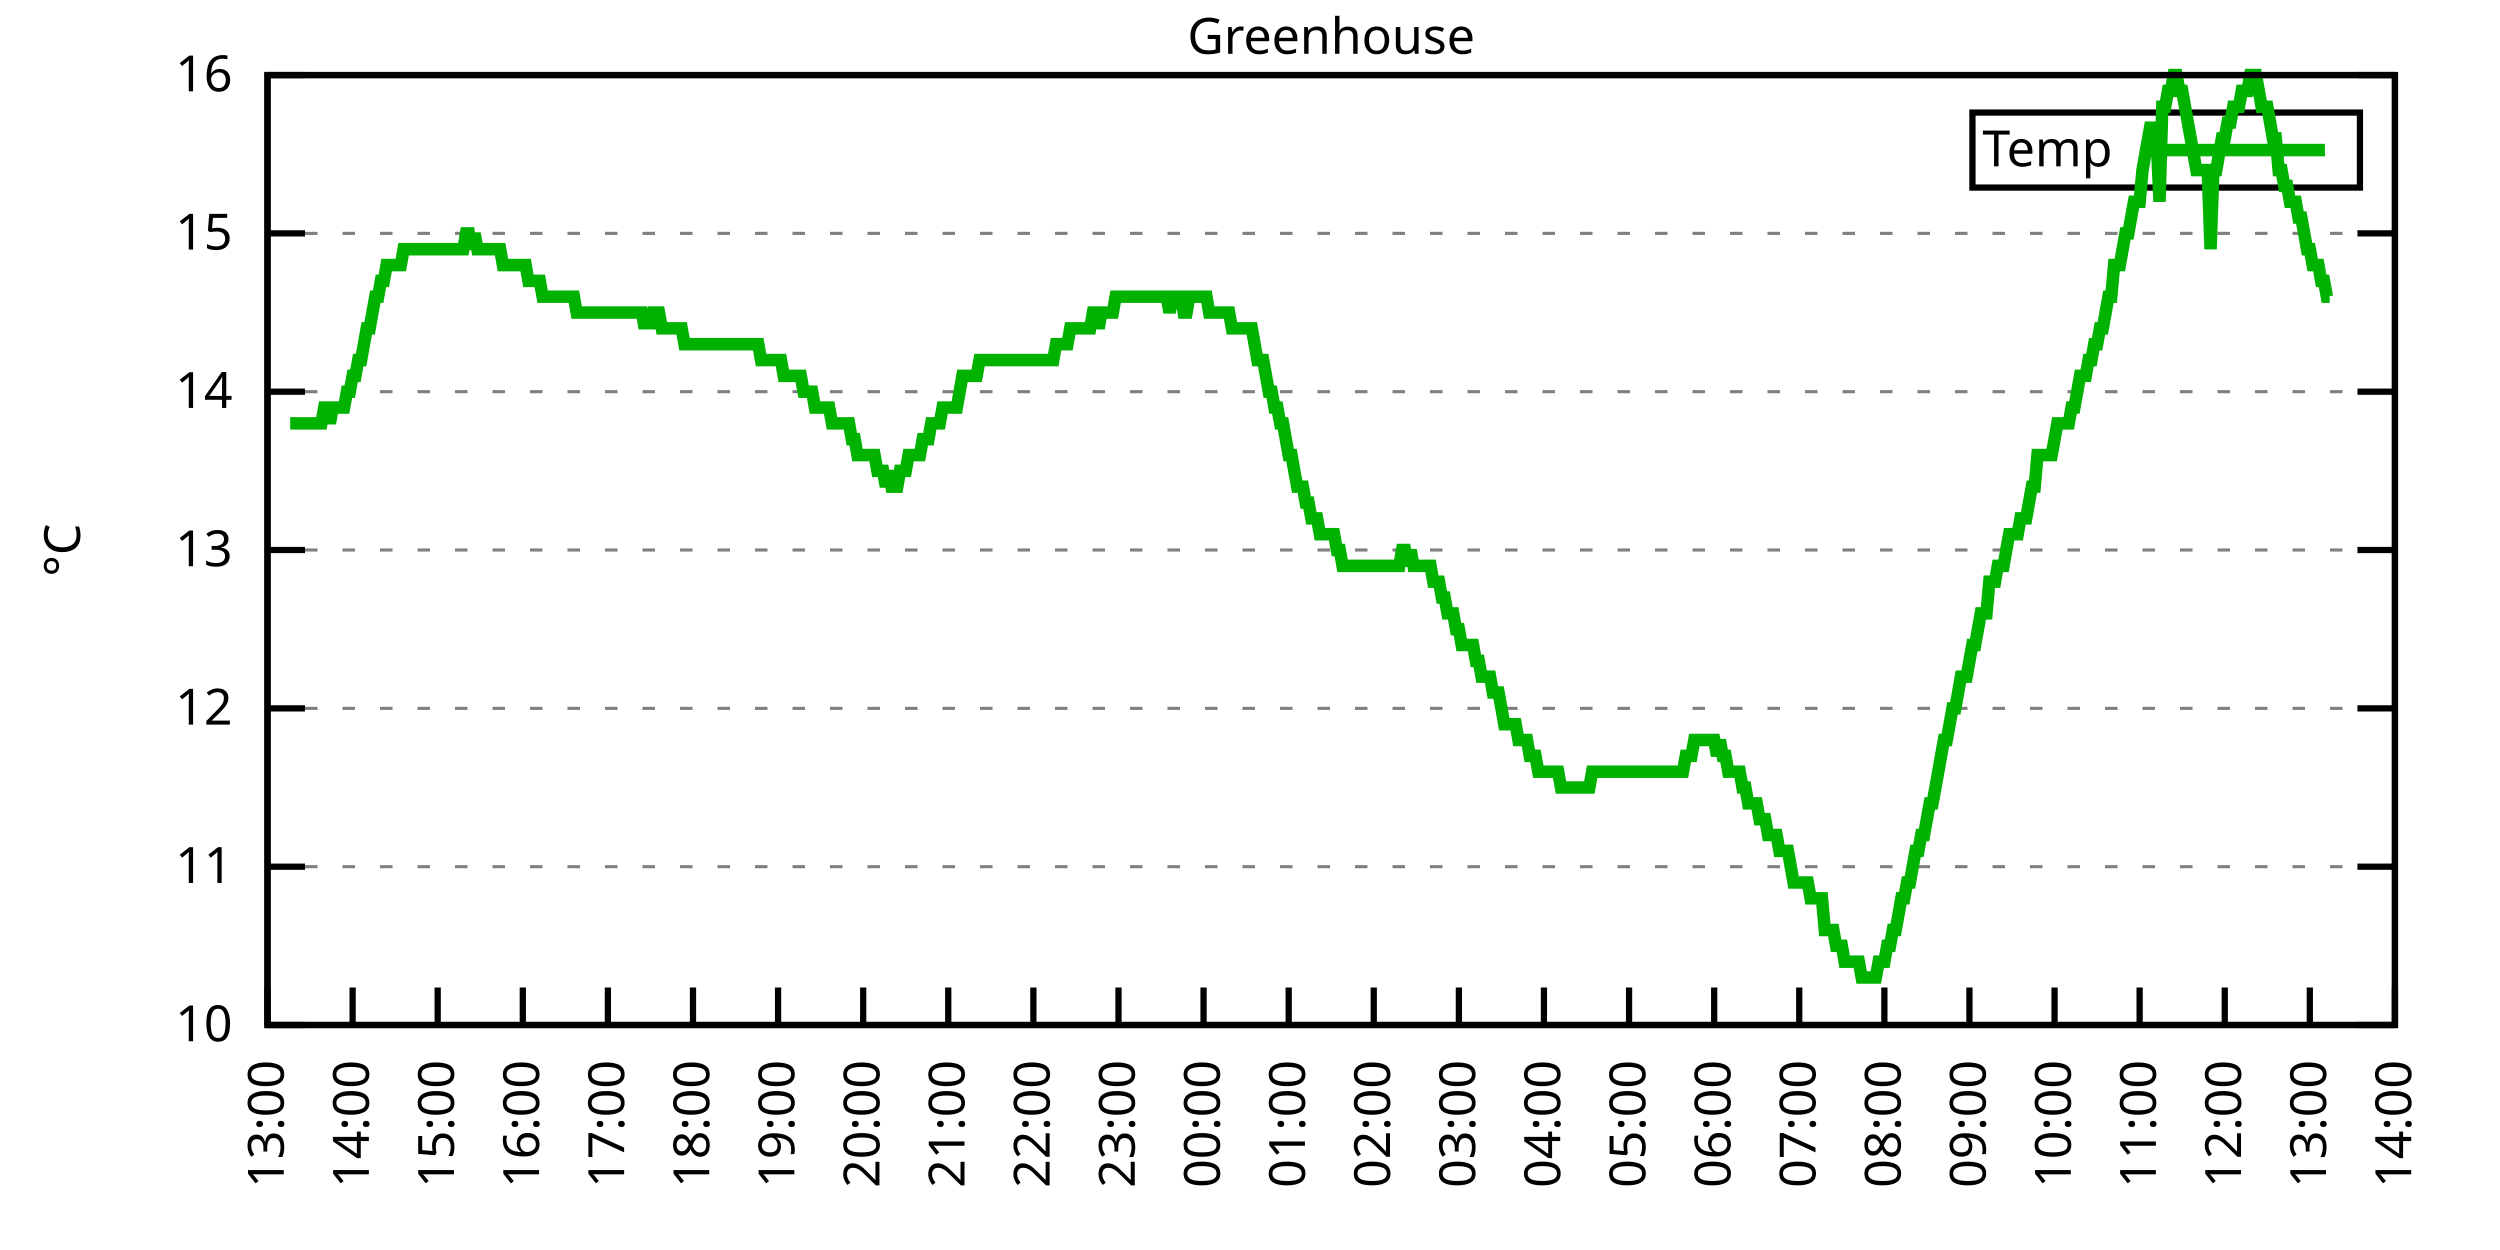
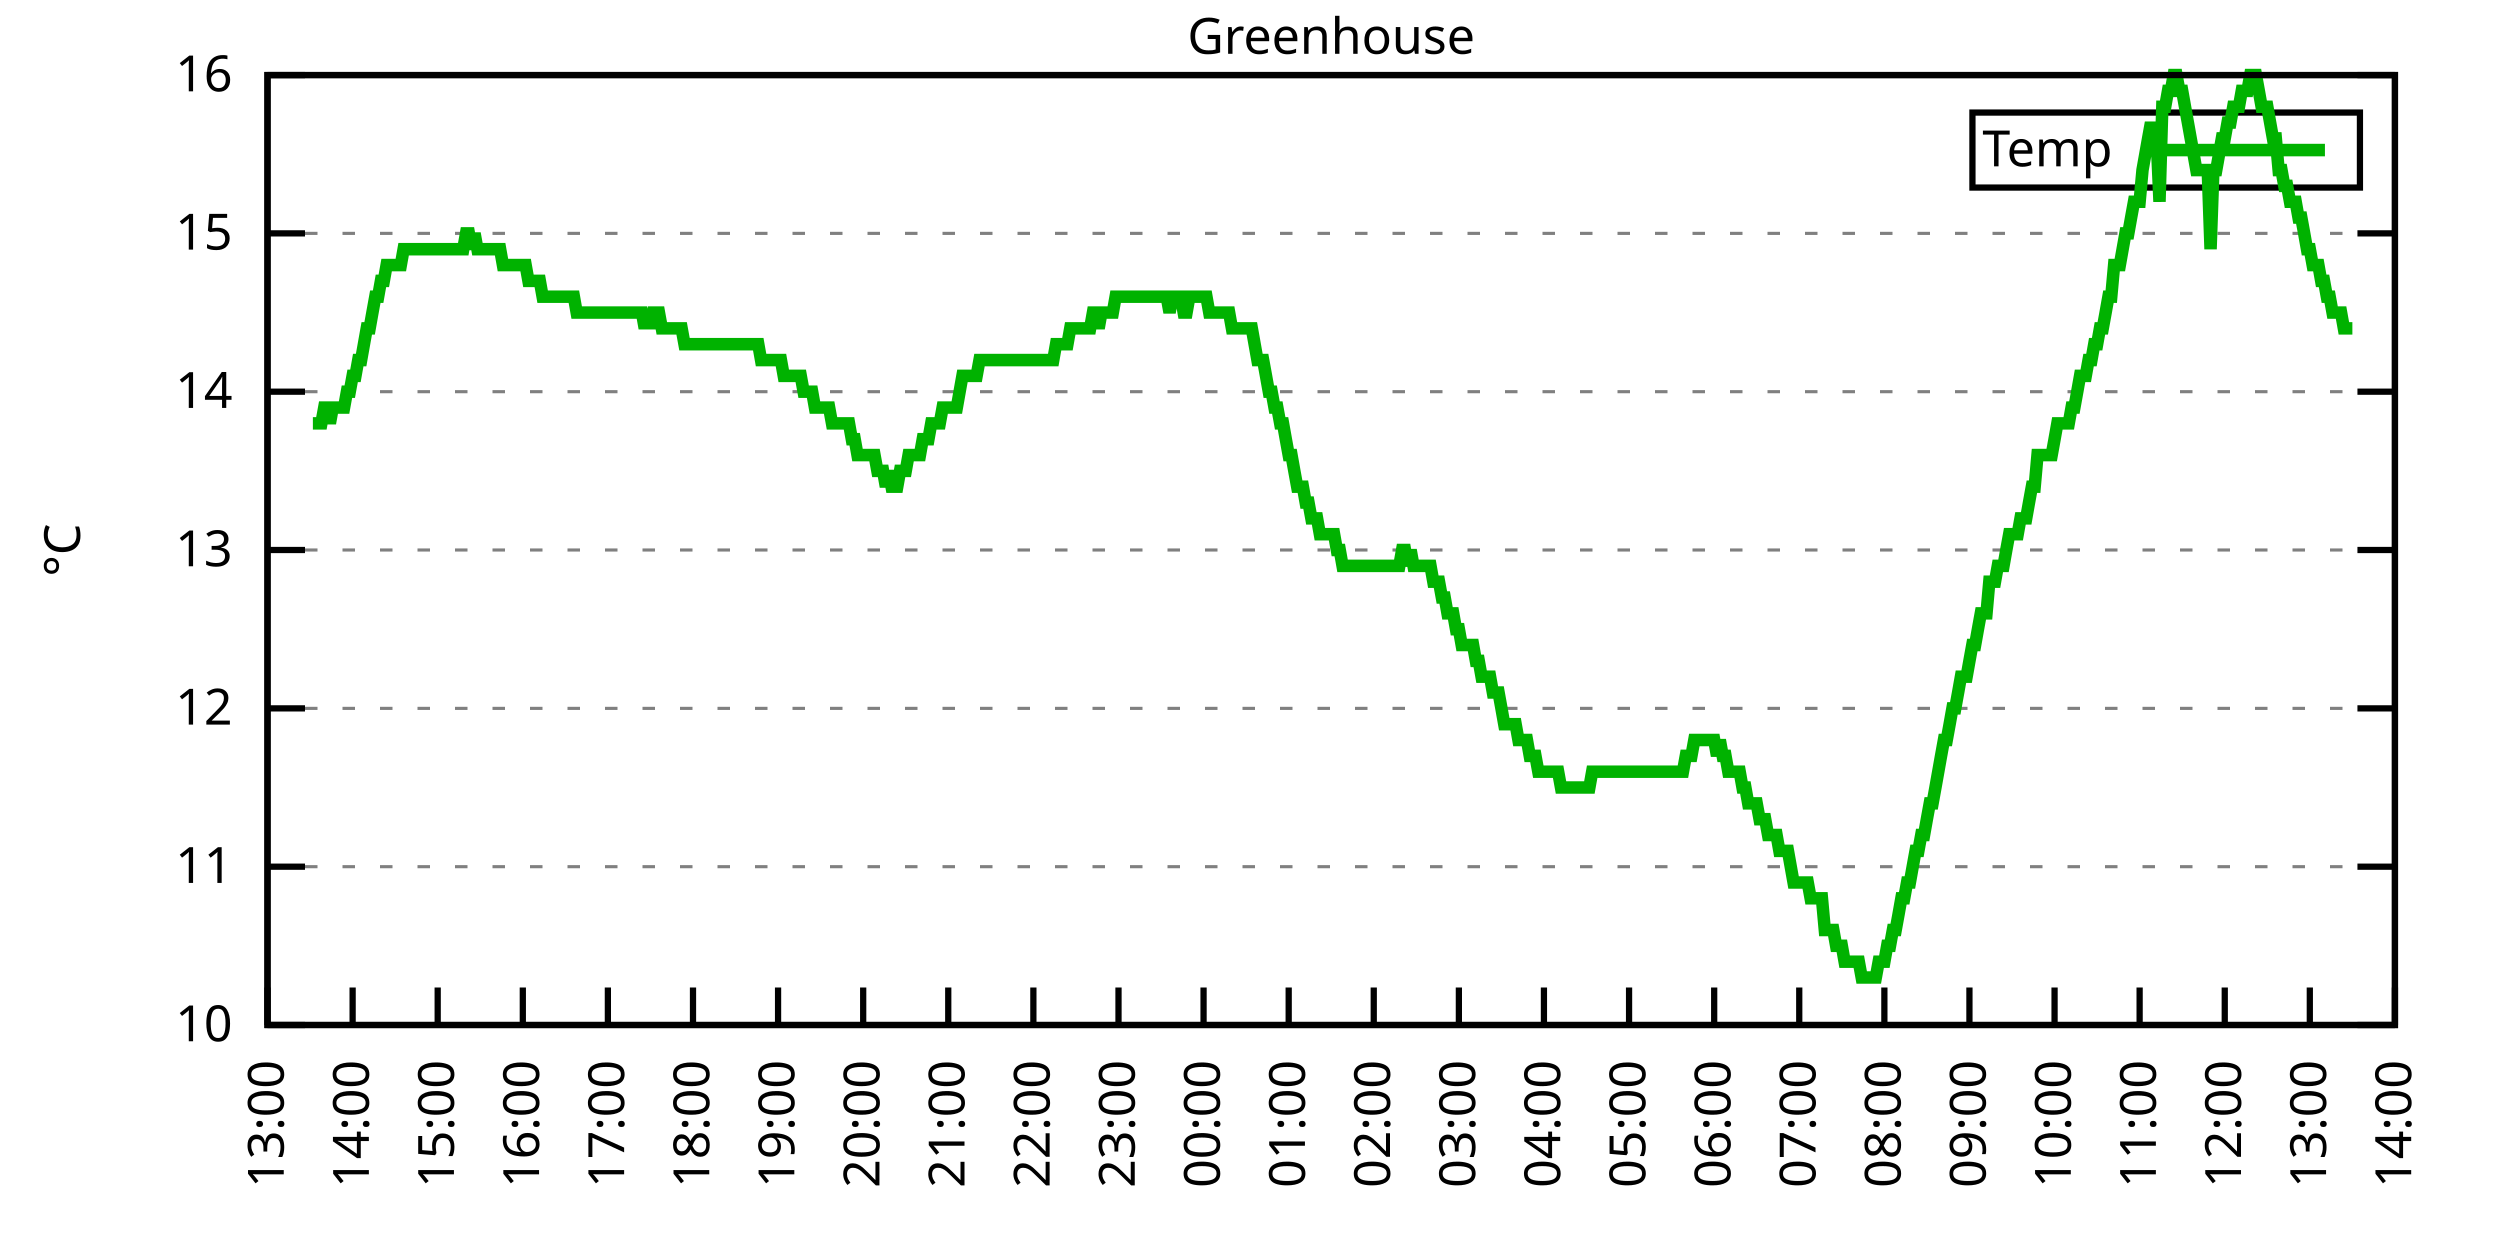
<svg xmlns="http://www.w3.org/2000/svg" xmlns:xlink="http://www.w3.org/1999/xlink" width="400" height="200" viewBox="0 0 400 200">
  <g id="gnuplot_canvas">
    <rect x="0" y="0" width="400" height="200" fill="none" />
    <defs>
      <circle id="gpDot" r="0.5" stroke-width="0.5" stroke="currentColor" />
      <path id="gpPt0" stroke-width="0.333" stroke="currentColor" d="M-1,0 h2 M0,-1 v2" />
      <path id="gpPt1" stroke-width="0.333" stroke="currentColor" d="M-1,-1 L1,1 M1,-1 L-1,1" />
      <path id="gpPt2" stroke-width="0.333" stroke="currentColor" d="M-1,0 L1,0 M0,-1 L0,1 M-1,-1 L1,1 M-1,1 L1,-1" />
      <rect id="gpPt3" stroke-width="0.333" stroke="currentColor" x="-1" y="-1" width="2" height="2" />
      <rect id="gpPt4" stroke-width="0.333" stroke="currentColor" fill="currentColor" x="-1" y="-1" width="2" height="2" />
      <circle id="gpPt5" stroke-width="0.333" stroke="currentColor" cx="0" cy="0" r="1" />
      <use xlink:href="#gpPt5" id="gpPt6" fill="currentColor" stroke="none" />
      <path id="gpPt7" stroke-width="0.333" stroke="currentColor" d="M0,-1.33 L-1.33,0.67 L1.33,0.67 z" />
      <use xlink:href="#gpPt7" id="gpPt8" fill="currentColor" stroke="none" />
      <use xlink:href="#gpPt7" id="gpPt9" stroke="currentColor" transform="rotate(180)" />
      <use xlink:href="#gpPt9" id="gpPt10" fill="currentColor" stroke="none" />
      <use xlink:href="#gpPt3" id="gpPt11" stroke="currentColor" transform="rotate(45)" />
      <use xlink:href="#gpPt11" id="gpPt12" fill="currentColor" stroke="none" />
      <path id="gpPt13" stroke-width="0.333" stroke="currentColor" d="M0,1.330 L1.265,0.411 L0.782,-1.067 L-0.782,-1.076 L-1.265,0.411 z" />
      <use xlink:href="#gpPt13" id="gpPt14" fill="currentColor" stroke="none" />
      <filter id="textbox" filterUnits="objectBoundingBox" x="0" y="0" height="1" width="1">
        <feFlood flood-color="white" flood-opacity="1" result="bgnd" />
        <feComposite in="SourceGraphic" in2="bgnd" operator="atop" />
      </filter>
      <filter id="greybox" filterUnits="objectBoundingBox" x="0" y="0" height="1" width="1">
        <feFlood flood-color="lightgrey" flood-opacity="1" result="grey" />
        <feComposite in="SourceGraphic" in2="grey" operator="atop" />
      </filter>
    </defs>
    <g fill="none" color="white" stroke="currentColor" stroke-width="1.00" stroke-linecap="butt" stroke-linejoin="miter">
</g>
    <g fill="none" color="black" stroke="currentColor" stroke-width="1.00" stroke-linecap="butt" stroke-linejoin="miter">
      <g stroke="none" shape-rendering="crispEdges">
        <polygon fill="rgb(255, 255, 255)" points="42.80,164.00 383.18,164.00 383.18,12.02 42.80,12.02 " />
      </g>
    </g>
    <g fill="none" color="black" stroke="currentColor" stroke-width="1.00" stroke-linecap="butt" stroke-linejoin="miter">
</g>
    <g fill="none" color="black" stroke="black" stroke-width="0.50" stroke-linecap="butt" stroke-linejoin="miter">
</g>
    <g fill="none" color="gray" stroke="currentColor" stroke-width="0.50" stroke-linecap="butt" stroke-linejoin="miter">
      <path stroke="gray" stroke-dasharray="2,4" class="gridline" d="M42.80,164.00 L383.19,164.00  " />
    </g>
    <g fill="none" color="gray" stroke="gray" stroke-width="1.00" stroke-linecap="butt" stroke-linejoin="miter">
</g>
    <g fill="none" color="black" stroke="currentColor" stroke-width="1.00" stroke-linecap="butt" stroke-linejoin="miter">
      <path stroke="black" d="M42.80,164.00 L48.80,164.00 M383.19,164.00 L377.19,164.00  " />
      <g transform="translate(37.20,166.60)" stroke="none" fill="black" font-family="Sans" font-size="8.00" text-anchor="end">
        <text>
          <tspan font-family="Sans"> 10</tspan>
        </text>
      </g>
    </g>
    <g fill="none" color="black" stroke="currentColor" stroke-width="1.00" stroke-linecap="butt" stroke-linejoin="miter">
</g>
    <g fill="none" color="black" stroke="black" stroke-width="0.50" stroke-linecap="butt" stroke-linejoin="miter">
</g>
    <g fill="none" color="gray" stroke="currentColor" stroke-width="0.50" stroke-linecap="butt" stroke-linejoin="miter">
      <path stroke="gray" stroke-dasharray="2,4" class="gridline" d="M42.80,138.67 L383.19,138.67  " />
    </g>
    <g fill="none" color="gray" stroke="gray" stroke-width="1.00" stroke-linecap="butt" stroke-linejoin="miter">
</g>
    <g fill="none" color="black" stroke="currentColor" stroke-width="1.00" stroke-linecap="butt" stroke-linejoin="miter">
      <path stroke="black" d="M42.80,138.67 L48.80,138.67 M383.19,138.67 L377.19,138.67  " />
      <g transform="translate(37.20,141.27)" stroke="none" fill="black" font-family="Sans" font-size="8.00" text-anchor="end">
        <text>
          <tspan font-family="Sans"> 11</tspan>
        </text>
      </g>
    </g>
    <g fill="none" color="black" stroke="currentColor" stroke-width="1.00" stroke-linecap="butt" stroke-linejoin="miter">
</g>
    <g fill="none" color="black" stroke="black" stroke-width="0.50" stroke-linecap="butt" stroke-linejoin="miter">
</g>
    <g fill="none" color="gray" stroke="currentColor" stroke-width="0.50" stroke-linecap="butt" stroke-linejoin="miter">
      <path stroke="gray" stroke-dasharray="2,4" class="gridline" d="M42.80,113.34 L383.19,113.34  " />
    </g>
    <g fill="none" color="gray" stroke="gray" stroke-width="1.00" stroke-linecap="butt" stroke-linejoin="miter">
</g>
    <g fill="none" color="black" stroke="currentColor" stroke-width="1.00" stroke-linecap="butt" stroke-linejoin="miter">
      <path stroke="black" d="M42.80,113.34 L48.80,113.34 M383.19,113.34 L377.19,113.34  " />
      <g transform="translate(37.20,115.94)" stroke="none" fill="black" font-family="Sans" font-size="8.00" text-anchor="end">
        <text>
          <tspan font-family="Sans"> 12</tspan>
        </text>
      </g>
    </g>
    <g fill="none" color="black" stroke="currentColor" stroke-width="1.00" stroke-linecap="butt" stroke-linejoin="miter">
</g>
    <g fill="none" color="black" stroke="black" stroke-width="0.50" stroke-linecap="butt" stroke-linejoin="miter">
</g>
    <g fill="none" color="gray" stroke="currentColor" stroke-width="0.50" stroke-linecap="butt" stroke-linejoin="miter">
      <path stroke="gray" stroke-dasharray="2,4" class="gridline" d="M42.80,88.00 L383.19,88.00  " />
    </g>
    <g fill="none" color="gray" stroke="gray" stroke-width="1.00" stroke-linecap="butt" stroke-linejoin="miter">
</g>
    <g fill="none" color="black" stroke="currentColor" stroke-width="1.00" stroke-linecap="butt" stroke-linejoin="miter">
      <path stroke="black" d="M42.80,88.00 L48.80,88.00 M383.19,88.00 L377.19,88.00  " />
      <g transform="translate(37.20,90.60)" stroke="none" fill="black" font-family="Sans" font-size="8.00" text-anchor="end">
        <text>
          <tspan font-family="Sans"> 13</tspan>
        </text>
      </g>
    </g>
    <g fill="none" color="black" stroke="currentColor" stroke-width="1.00" stroke-linecap="butt" stroke-linejoin="miter">
</g>
    <g fill="none" color="black" stroke="black" stroke-width="0.50" stroke-linecap="butt" stroke-linejoin="miter">
</g>
    <g fill="none" color="gray" stroke="currentColor" stroke-width="0.50" stroke-linecap="butt" stroke-linejoin="miter">
      <path stroke="gray" stroke-dasharray="2,4" class="gridline" d="M42.80,62.67 L383.19,62.67  " />
    </g>
    <g fill="none" color="gray" stroke="gray" stroke-width="1.00" stroke-linecap="butt" stroke-linejoin="miter">
</g>
    <g fill="none" color="black" stroke="currentColor" stroke-width="1.00" stroke-linecap="butt" stroke-linejoin="miter">
      <path stroke="black" d="M42.80,62.67 L48.80,62.67 M383.19,62.67 L377.19,62.67  " />
      <g transform="translate(37.20,65.27)" stroke="none" fill="black" font-family="Sans" font-size="8.00" text-anchor="end">
        <text>
          <tspan font-family="Sans"> 14</tspan>
        </text>
      </g>
    </g>
    <g fill="none" color="black" stroke="currentColor" stroke-width="1.00" stroke-linecap="butt" stroke-linejoin="miter">
</g>
    <g fill="none" color="black" stroke="black" stroke-width="0.50" stroke-linecap="butt" stroke-linejoin="miter">
</g>
    <g fill="none" color="gray" stroke="currentColor" stroke-width="0.50" stroke-linecap="butt" stroke-linejoin="miter">
      <path stroke="gray" stroke-dasharray="2,4" class="gridline" d="M42.80,37.34 L383.19,37.34  " />
    </g>
    <g fill="none" color="gray" stroke="gray" stroke-width="1.00" stroke-linecap="butt" stroke-linejoin="miter">
</g>
    <g fill="none" color="black" stroke="currentColor" stroke-width="1.00" stroke-linecap="butt" stroke-linejoin="miter">
      <path stroke="black" d="M42.80,37.34 L48.80,37.34 M383.19,37.34 L377.19,37.34  " />
      <g transform="translate(37.20,39.94)" stroke="none" fill="black" font-family="Sans" font-size="8.00" text-anchor="end">
        <text>
          <tspan font-family="Sans"> 15</tspan>
        </text>
      </g>
    </g>
    <g fill="none" color="black" stroke="currentColor" stroke-width="1.00" stroke-linecap="butt" stroke-linejoin="miter">
</g>
    <g fill="none" color="black" stroke="black" stroke-width="0.50" stroke-linecap="butt" stroke-linejoin="miter">
</g>
    <g fill="none" color="gray" stroke="currentColor" stroke-width="0.50" stroke-linecap="butt" stroke-linejoin="miter">
      <path stroke="gray" stroke-dasharray="2,4" class="gridline" d="M42.80,12.01 L383.19,12.01  " />
    </g>
    <g fill="none" color="gray" stroke="gray" stroke-width="1.00" stroke-linecap="butt" stroke-linejoin="miter">
</g>
    <g fill="none" color="black" stroke="currentColor" stroke-width="1.00" stroke-linecap="butt" stroke-linejoin="miter">
      <path stroke="black" d="M42.80,12.01 L48.80,12.01 M383.19,12.01 L377.19,12.01  " />
      <g transform="translate(37.20,14.61)" stroke="none" fill="black" font-family="Sans" font-size="8.00" text-anchor="end">
        <text>
          <tspan font-family="Sans"> 16</tspan>
        </text>
      </g>
    </g>
    <g fill="none" color="black" stroke="currentColor" stroke-width="1.00" stroke-linecap="butt" stroke-linejoin="miter">
      <path stroke="black" d="M42.80,164.00 L42.80,158.00  " />
      <g transform="translate(45.40,169.60) rotate(270.00)" stroke="none" fill="black" font-family="Sans" font-size="8.00" text-anchor="end">
        <text>
          <tspan font-family="Sans">13:00</tspan>
        </text>
      </g>
    </g>
    <g fill="none" color="black" stroke="currentColor" stroke-width="1.00" stroke-linecap="butt" stroke-linejoin="miter">
      <path stroke="black" d="M56.42,164.00 L56.42,158.00  " />
      <g transform="translate(59.02,169.60) rotate(270.00)" stroke="none" fill="black" font-family="Sans" font-size="8.00" text-anchor="end">
        <text>
          <tspan font-family="Sans">14:00</tspan>
        </text>
      </g>
    </g>
    <g fill="none" color="black" stroke="currentColor" stroke-width="1.00" stroke-linecap="butt" stroke-linejoin="miter">
      <path stroke="black" d="M70.03,164.00 L70.03,158.00  " />
      <g transform="translate(72.63,169.60) rotate(270.00)" stroke="none" fill="black" font-family="Sans" font-size="8.00" text-anchor="end">
        <text>
          <tspan font-family="Sans">15:00</tspan>
        </text>
      </g>
    </g>
    <g fill="none" color="black" stroke="currentColor" stroke-width="1.00" stroke-linecap="butt" stroke-linejoin="miter">
      <path stroke="black" d="M83.65,164.00 L83.65,158.00  " />
      <g transform="translate(86.25,169.60) rotate(270.00)" stroke="none" fill="black" font-family="Sans" font-size="8.00" text-anchor="end">
        <text>
          <tspan font-family="Sans">16:00</tspan>
        </text>
      </g>
    </g>
    <g fill="none" color="black" stroke="currentColor" stroke-width="1.00" stroke-linecap="butt" stroke-linejoin="miter">
      <path stroke="black" d="M97.26,164.00 L97.26,158.00  " />
      <g transform="translate(99.86,169.60) rotate(270.00)" stroke="none" fill="black" font-family="Sans" font-size="8.00" text-anchor="end">
        <text>
          <tspan font-family="Sans">17:00</tspan>
        </text>
      </g>
    </g>
    <g fill="none" color="black" stroke="currentColor" stroke-width="1.00" stroke-linecap="butt" stroke-linejoin="miter">
      <path stroke="black" d="M110.88,164.00 L110.88,158.00  " />
      <g transform="translate(113.48,169.60) rotate(270.00)" stroke="none" fill="black" font-family="Sans" font-size="8.00" text-anchor="end">
        <text>
          <tspan font-family="Sans">18:00</tspan>
        </text>
      </g>
    </g>
    <g fill="none" color="black" stroke="currentColor" stroke-width="1.00" stroke-linecap="butt" stroke-linejoin="miter">
      <path stroke="black" d="M124.49,164.00 L124.49,158.00  " />
      <g transform="translate(127.09,169.60) rotate(270.00)" stroke="none" fill="black" font-family="Sans" font-size="8.00" text-anchor="end">
        <text>
          <tspan font-family="Sans">19:00</tspan>
        </text>
      </g>
    </g>
    <g fill="none" color="black" stroke="currentColor" stroke-width="1.00" stroke-linecap="butt" stroke-linejoin="miter">
      <path stroke="black" d="M138.11,164.00 L138.11,158.00  " />
      <g transform="translate(140.71,169.60) rotate(270.00)" stroke="none" fill="black" font-family="Sans" font-size="8.00" text-anchor="end">
        <text>
          <tspan font-family="Sans">20:00</tspan>
        </text>
      </g>
    </g>
    <g fill="none" color="black" stroke="currentColor" stroke-width="1.00" stroke-linecap="butt" stroke-linejoin="miter">
      <path stroke="black" d="M151.72,164.00 L151.72,158.00  " />
      <g transform="translate(154.32,169.60) rotate(270.00)" stroke="none" fill="black" font-family="Sans" font-size="8.00" text-anchor="end">
        <text>
          <tspan font-family="Sans">21:00</tspan>
        </text>
      </g>
    </g>
    <g fill="none" color="black" stroke="currentColor" stroke-width="1.00" stroke-linecap="butt" stroke-linejoin="miter">
      <path stroke="black" d="M165.34,164.00 L165.34,158.00  " />
      <g transform="translate(167.94,169.60) rotate(270.00)" stroke="none" fill="black" font-family="Sans" font-size="8.00" text-anchor="end">
        <text>
          <tspan font-family="Sans">22:00</tspan>
        </text>
      </g>
    </g>
    <g fill="none" color="black" stroke="currentColor" stroke-width="1.00" stroke-linecap="butt" stroke-linejoin="miter">
      <path stroke="black" d="M178.96,164.00 L178.96,158.00  " />
      <g transform="translate(181.56,169.60) rotate(270.00)" stroke="none" fill="black" font-family="Sans" font-size="8.00" text-anchor="end">
        <text>
          <tspan font-family="Sans">23:00</tspan>
        </text>
      </g>
    </g>
    <g fill="none" color="black" stroke="currentColor" stroke-width="1.00" stroke-linecap="butt" stroke-linejoin="miter">
      <path stroke="black" d="M192.57,164.00 L192.57,158.00  " />
      <g transform="translate(195.17,169.60) rotate(270.00)" stroke="none" fill="black" font-family="Sans" font-size="8.00" text-anchor="end">
        <text>
          <tspan font-family="Sans">00:00</tspan>
        </text>
      </g>
    </g>
    <g fill="none" color="black" stroke="currentColor" stroke-width="1.00" stroke-linecap="butt" stroke-linejoin="miter">
      <path stroke="black" d="M206.19,164.00 L206.19,158.00  " />
      <g transform="translate(208.79,169.60) rotate(270.00)" stroke="none" fill="black" font-family="Sans" font-size="8.00" text-anchor="end">
        <text>
          <tspan font-family="Sans">01:00</tspan>
        </text>
      </g>
    </g>
    <g fill="none" color="black" stroke="currentColor" stroke-width="1.00" stroke-linecap="butt" stroke-linejoin="miter">
      <path stroke="black" d="M219.80,164.00 L219.80,158.00  " />
      <g transform="translate(222.40,169.60) rotate(270.00)" stroke="none" fill="black" font-family="Sans" font-size="8.00" text-anchor="end">
        <text>
          <tspan font-family="Sans">02:00</tspan>
        </text>
      </g>
    </g>
    <g fill="none" color="black" stroke="currentColor" stroke-width="1.00" stroke-linecap="butt" stroke-linejoin="miter">
      <path stroke="black" d="M233.42,164.00 L233.42,158.00  " />
      <g transform="translate(236.02,169.60) rotate(270.00)" stroke="none" fill="black" font-family="Sans" font-size="8.00" text-anchor="end">
        <text>
          <tspan font-family="Sans">03:00</tspan>
        </text>
      </g>
    </g>
    <g fill="none" color="black" stroke="currentColor" stroke-width="1.00" stroke-linecap="butt" stroke-linejoin="miter">
      <path stroke="black" d="M247.03,164.00 L247.03,158.00  " />
      <g transform="translate(249.63,169.60) rotate(270.00)" stroke="none" fill="black" font-family="Sans" font-size="8.00" text-anchor="end">
        <text>
          <tspan font-family="Sans">04:00</tspan>
        </text>
      </g>
    </g>
    <g fill="none" color="black" stroke="currentColor" stroke-width="1.00" stroke-linecap="butt" stroke-linejoin="miter">
      <path stroke="black" d="M260.65,164.00 L260.65,158.00  " />
      <g transform="translate(263.25,169.60) rotate(270.00)" stroke="none" fill="black" font-family="Sans" font-size="8.00" text-anchor="end">
        <text>
          <tspan font-family="Sans">05:00</tspan>
        </text>
      </g>
    </g>
    <g fill="none" color="black" stroke="currentColor" stroke-width="1.00" stroke-linecap="butt" stroke-linejoin="miter">
      <path stroke="black" d="M274.27,164.00 L274.27,158.00  " />
      <g transform="translate(276.87,169.60) rotate(270.00)" stroke="none" fill="black" font-family="Sans" font-size="8.00" text-anchor="end">
        <text>
          <tspan font-family="Sans">06:00</tspan>
        </text>
      </g>
    </g>
    <g fill="none" color="black" stroke="currentColor" stroke-width="1.00" stroke-linecap="butt" stroke-linejoin="miter">
      <path stroke="black" d="M287.88,164.00 L287.88,158.00  " />
      <g transform="translate(290.48,169.60) rotate(270.00)" stroke="none" fill="black" font-family="Sans" font-size="8.00" text-anchor="end">
        <text>
          <tspan font-family="Sans">07:00</tspan>
        </text>
      </g>
    </g>
    <g fill="none" color="black" stroke="currentColor" stroke-width="1.00" stroke-linecap="butt" stroke-linejoin="miter">
      <path stroke="black" d="M301.50,164.00 L301.50,158.00  " />
      <g transform="translate(304.10,169.60) rotate(270.00)" stroke="none" fill="black" font-family="Sans" font-size="8.00" text-anchor="end">
        <text>
          <tspan font-family="Sans">08:00</tspan>
        </text>
      </g>
    </g>
    <g fill="none" color="black" stroke="currentColor" stroke-width="1.00" stroke-linecap="butt" stroke-linejoin="miter">
      <path stroke="black" d="M315.11,164.00 L315.11,158.00  " />
      <g transform="translate(317.71,169.60) rotate(270.00)" stroke="none" fill="black" font-family="Sans" font-size="8.00" text-anchor="end">
        <text>
          <tspan font-family="Sans">09:00</tspan>
        </text>
      </g>
    </g>
    <g fill="none" color="black" stroke="currentColor" stroke-width="1.00" stroke-linecap="butt" stroke-linejoin="miter">
      <path stroke="black" d="M328.73,164.00 L328.73,158.00  " />
      <g transform="translate(331.33,169.60) rotate(270.00)" stroke="none" fill="black" font-family="Sans" font-size="8.00" text-anchor="end">
        <text>
          <tspan font-family="Sans">10:00</tspan>
        </text>
      </g>
    </g>
    <g fill="none" color="black" stroke="currentColor" stroke-width="1.00" stroke-linecap="butt" stroke-linejoin="miter">
      <path stroke="black" d="M342.34,164.00 L342.34,158.00  " />
      <g transform="translate(344.94,169.60) rotate(270.00)" stroke="none" fill="black" font-family="Sans" font-size="8.00" text-anchor="end">
        <text>
          <tspan font-family="Sans">11:00</tspan>
        </text>
      </g>
    </g>
    <g fill="none" color="black" stroke="currentColor" stroke-width="1.00" stroke-linecap="butt" stroke-linejoin="miter">
      <path stroke="black" d="M355.96,164.00 L355.96,158.00  " />
      <g transform="translate(358.56,169.60) rotate(270.00)" stroke="none" fill="black" font-family="Sans" font-size="8.00" text-anchor="end">
        <text>
          <tspan font-family="Sans">12:00</tspan>
        </text>
      </g>
    </g>
    <g fill="none" color="black" stroke="currentColor" stroke-width="1.00" stroke-linecap="butt" stroke-linejoin="miter">
      <path stroke="black" d="M369.57,164.00 L369.57,158.00  " />
      <g transform="translate(372.17,169.60) rotate(270.00)" stroke="none" fill="black" font-family="Sans" font-size="8.00" text-anchor="end">
        <text>
          <tspan font-family="Sans">13:00</tspan>
        </text>
      </g>
    </g>
    <g fill="none" color="black" stroke="currentColor" stroke-width="1.00" stroke-linecap="butt" stroke-linejoin="miter">
      <path stroke="black" d="M383.19,164.00 L383.19,158.00  " />
      <g transform="translate(385.79,169.60) rotate(270.00)" stroke="none" fill="black" font-family="Sans" font-size="8.00" text-anchor="end">
        <text>
          <tspan font-family="Sans">14:00</tspan>
        </text>
      </g>
    </g>
    <g fill="none" color="black" stroke="currentColor" stroke-width="1.00" stroke-linecap="butt" stroke-linejoin="miter">
</g>
    <g fill="none" color="black" stroke="currentColor" stroke-width="1.00" stroke-linecap="butt" stroke-linejoin="miter">
      <path stroke="black" d="M42.80,12.01 L42.80,164.00 L383.19,164.00 L383.19,12.01 L42.80,12.01 Z  " />
    </g>
    <g fill="none" color="black" stroke="currentColor" stroke-width="1.00" stroke-linecap="butt" stroke-linejoin="miter">
</g>
    <g fill="none" color="black" stroke="currentColor" stroke-width="1.00" stroke-linecap="butt" stroke-linejoin="miter">
      <path stroke="black" d="M315.59,30.01 L315.59,18.01 L377.59,18.01 L377.59,30.01 L315.59,30.01 Z  " />
    </g>
    <g id="Greenhouse_plot_1">
      <g fill="none" color="white" stroke="black" stroke-width="2.00" stroke-linecap="butt" stroke-linejoin="miter">
</g>
      <g fill="none" color="black" stroke="currentColor" stroke-width="2.00" stroke-linecap="butt" stroke-linejoin="miter">
        <g transform="translate(337.99,26.61)" stroke="none" fill="black" font-family="Sans" font-size="8.00" text-anchor="end">
          <text>
            <tspan font-family="Sans">Temp</tspan>
          </text>
        </g>
      </g>
      <g fill="none" color="black" stroke="currentColor" stroke-width="2.00" stroke-linecap="butt" stroke-linejoin="miter">
-         <path stroke="rgb(  0, 178,   0)" d="M343.59,24.01 L371.99,24.01 M46.43,67.74 L46.88,67.74 L47.34,67.74 L47.79,67.74 L48.25,67.74 L48.70,67.74   L49.15,67.74 L49.61,67.74 L50.06,67.74 L50.52,67.74 L50.97,67.74 L51.42,67.74 L51.88,65.21 L52.33,65.21   L52.78,67.74 L53.24,65.21 L53.69,65.21 L54.15,65.21 L54.60,65.21 L55.05,65.21 L55.51,62.67 L55.96,62.67   L56.42,60.14 L56.87,60.14 L57.32,57.61 L57.78,57.61 L58.23,55.07 L58.68,52.54 L59.14,52.54 L59.59,50.01   L60.05,47.47 L60.50,47.47 L60.95,44.94 L61.41,44.94 L61.86,42.41 L62.32,42.41 L62.77,42.41 L63.22,42.41   L63.68,42.41 L64.13,42.41 L64.58,39.87 L65.04,39.87 L65.49,39.87 L65.95,39.87 L66.40,39.87 L66.85,39.87   L67.31,39.87 L67.76,39.87 L68.22,39.87 L68.67,39.87 L69.12,39.87 L69.58,39.87 L70.03,39.87 L70.49,39.87   L70.94,39.87 L71.39,39.87 L71.85,39.87 L72.30,39.87 L72.75,39.87 L73.21,39.87 L73.66,39.87 L74.12,39.87   L74.57,37.34 L75.02,37.34 L75.48,39.87 L75.93,37.34 L76.39,39.87 L76.84,39.87 L77.29,39.87 L77.75,39.87   L78.20,39.87 L78.65,39.87 L79.11,39.87 L79.56,39.87 L80.02,39.87 L80.47,42.41 L80.92,42.41 L81.38,42.41   L81.83,42.41 L82.29,42.41 L82.74,42.41 L83.19,42.41 L83.65,42.41 L84.10,42.41 L84.55,44.94 L85.01,44.94   L85.46,44.94 L85.92,44.94 L86.37,44.94 L86.82,47.47 L87.28,47.47 L87.73,47.47 L88.19,47.47 L88.64,47.47   L89.09,47.47 L89.55,47.47 L90.00,47.47 L90.45,47.47 L90.91,47.47 L91.36,47.47 L91.82,47.47 L92.27,50.01   L92.72,50.01 L93.18,50.01 L93.63,50.01 L94.09,50.01 L94.54,50.01 L94.99,50.01 L95.45,50.01 L95.90,50.01   L96.35,50.01 L96.81,50.01 L97.26,50.01 L97.72,50.01 L98.17,50.01 L98.62,50.01 L99.08,50.01 L99.53,50.01   L99.99,50.01 L100.44,50.01 L100.89,50.01 L101.35,50.01 L101.80,50.01 L102.25,50.01 L102.71,50.01 L103.16,52.54   L103.62,50.01 L104.07,52.54 L104.52,50.01 L104.98,50.01 L105.43,50.01 L105.89,52.54 L106.34,52.54 L106.79,52.54   L107.25,52.54 L107.70,52.54 L108.15,52.54 L108.61,52.54 L109.06,52.54 L109.52,55.07 L109.97,55.07 L110.42,55.07   L110.88,55.07 L111.33,55.07 L111.79,55.07 L112.24,55.07 L112.69,55.07 L113.15,55.07 L113.83,55.07 L114.51,55.07   L114.96,55.07 L115.42,55.07 L115.87,55.07 L116.32,55.07 L116.78,55.07 L117.23,55.07 L117.69,55.07 L118.14,55.07   L118.59,55.07 L119.50,55.07 L119.96,55.07 L120.18,55.07 L120.86,55.07 L121.32,55.07 L121.77,57.61 L122.22,57.61   L122.68,57.61 L123.13,57.61 L123.59,57.61 L124.04,57.61 L124.49,57.61 L124.95,57.61 L125.40,60.14 L125.86,60.14   L126.31,60.14 L126.76,60.14 L127.22,60.14 L127.67,60.14 L128.12,60.14 L128.58,62.67 L129.03,62.67 L129.49,62.67   L129.94,62.67 L130.39,65.21 L130.85,65.21 L131.30,65.21 L131.76,65.21 L132.21,65.21 L132.66,65.21 L133.12,67.74   L133.57,67.74 L134.02,67.74 L134.48,67.74 L134.93,67.74 L135.39,67.74 L135.84,67.74 L136.29,70.27 L136.75,70.27   L137.20,72.81 L137.66,72.81 L138.11,72.81 L138.56,72.81 L139.02,72.81 L139.47,72.81 L139.92,72.81 L140.38,75.34   L140.83,75.34 L141.29,75.34 L141.74,77.87 L142.19,75.34 L142.65,77.87 L143.10,77.87 L143.56,77.87 L144.01,75.34   L144.46,75.34 L144.92,75.34 L145.37,72.81 L145.82,72.81 L146.28,72.81 L146.73,72.81 L147.19,72.81 L147.64,70.27   L148.09,70.27 L148.55,70.27 L149.00,67.74 L149.46,67.74 L149.91,67.74 L150.36,67.74 L150.82,65.21 L151.27,65.21   L151.72,65.21 L152.18,65.21 L152.63,65.21 L153.09,65.21 L153.54,62.67 L153.99,60.14 L154.45,60.14 L154.90,60.14   L155.36,60.14 L155.81,60.14 L156.26,60.14 L156.72,57.61 L157.17,57.61 L157.62,57.61 L158.08,57.61 L158.53,57.61   L158.99,57.61 L159.44,57.61 L159.89,57.61 L160.35,57.61 L160.80,57.61 L161.26,57.61 L161.71,57.61 L162.16,57.61   L162.62,57.61 L163.07,57.61 L163.52,57.61 L163.98,57.61 L164.43,57.61 L164.89,57.61 L165.34,57.61 L165.79,57.61   L166.25,57.61 L166.70,57.61 L167.16,57.61 L167.61,57.61 L168.06,57.61 L168.52,57.61 L168.97,55.07 L169.43,55.07   L169.88,55.07 L170.33,55.07 L170.79,55.07 L171.24,52.54 L171.69,52.54 L172.15,52.54 L172.60,52.54 L173.06,52.54   L173.51,52.54 L173.96,52.54 L174.42,52.54 L174.87,50.01 L175.33,50.01 L175.78,52.54 L176.23,50.01 L176.69,50.01   L177.14,50.01 L177.59,50.01 L178.05,50.01 L178.50,47.47 L178.96,47.47 L179.41,47.47 L179.86,47.47 L180.32,47.47   L180.77,47.47 L181.23,47.47 L181.68,47.47 L182.13,47.47 L182.59,47.47 L183.04,47.47 L183.49,47.47 L183.95,47.47   L184.40,47.47 L184.86,47.47 L185.31,47.47 L185.76,47.47 L186.22,47.47 L186.67,47.47 L187.13,50.01 L187.58,47.47   L188.03,47.47 L188.49,47.47 L188.94,47.47 L189.39,50.01 L189.85,50.01 L190.30,47.47 L190.76,47.47 L191.21,47.47   L191.66,47.47 L192.12,47.47 L192.57,47.47 L193.03,47.47 L193.48,50.01 L193.93,50.01 L194.39,50.01 L194.84,50.01   L195.29,50.01 L195.75,50.01 L196.20,50.01 L196.66,50.01 L197.11,52.54 L197.56,52.54 L198.02,52.54 L198.47,52.54   L198.93,52.54 L199.38,52.54 L199.83,52.54 L200.29,52.54 L200.74,55.07 L201.19,57.61 L201.65,57.61 L202.10,57.61   L202.56,60.14 L203.01,62.67 L203.46,62.67 L203.92,65.21 L204.37,65.21 L204.83,67.74 L205.28,67.74 L205.73,70.27   L206.19,72.81 L206.64,72.81 L207.09,75.34 L207.55,77.87 L208.00,77.87 L208.46,77.87 L208.91,80.41 L209.36,80.41   L209.82,82.94 L210.27,82.94 L210.73,82.94 L211.18,85.47 L211.63,85.47 L212.09,85.47 L212.54,85.47 L213.00,85.47   L213.45,85.47 L213.90,88.00 L214.36,88.00 L214.81,90.54 L215.26,90.54 L215.72,90.54 L216.17,90.54 L216.63,90.54   L217.08,90.54 L217.53,90.54 L217.99,90.54 L218.44,90.54 L218.90,90.54 L219.35,90.54 L219.80,90.54 L220.26,90.54   L220.71,90.54 L221.16,90.54 L221.62,90.54 L222.07,90.54 L222.53,90.54 L222.98,90.54 L223.43,90.54 L223.89,90.54   L224.34,88.00 L224.80,88.00 L225.25,90.54 L225.70,88.00 L226.16,90.54 L226.61,90.54 L227.06,90.54 L227.52,90.54   L227.97,90.54 L228.43,90.54 L228.88,90.54 L229.33,93.07 L229.79,93.07 L230.24,93.07 L230.70,95.60 L231.15,95.60   L231.60,98.14 L232.06,98.14 L232.51,98.14 L232.96,100.67 L233.42,100.67 L233.87,103.20 L234.33,103.20 L234.78,103.20   L235.23,103.20 L235.69,103.20 L236.14,105.74 L236.60,105.74 L237.05,108.27 L237.50,108.27 L237.96,108.27 L238.41,108.27   L238.86,110.80 L239.32,110.80 L239.77,110.80 L240.23,113.34 L240.68,115.87 L241.13,115.87 L241.59,115.87 L242.04,115.87   L242.50,115.87 L242.95,118.40 L243.40,118.40 L243.86,118.40 L244.31,118.40 L244.76,120.94 L245.22,120.94 L245.67,120.94   L246.13,123.47 L246.58,123.47 L247.03,123.47 L247.49,123.47 L247.94,123.47 L248.40,123.47 L248.85,123.47 L249.30,123.47   L249.76,126.00 L250.21,126.00 L250.66,126.00 L251.12,126.00 L251.57,126.00 L252.03,126.00 L252.48,126.00 L252.93,126.00   L253.39,126.00 L253.84,126.00 L254.30,126.00 L254.75,123.47 L255.20,123.47 L255.66,123.47 L256.11,123.47 L256.56,123.47   L257.02,123.47 L257.47,123.47 L257.93,123.47 L258.38,123.47 L258.83,123.47 L259.29,123.47 L259.74,123.47 L260.20,123.47   L260.65,123.47 L261.10,123.47 L261.56,123.47 L262.01,123.47 L262.47,123.47 L262.92,123.47 L263.37,123.47 L263.83,123.47   L264.28,123.47 L264.73,123.47 L265.19,123.47 L265.64,123.47 L266.10,123.47 L266.55,123.47 L267.00,123.47 L267.46,123.47   L267.91,123.47 L268.37,123.47 L268.82,123.47 L269.27,123.47 L269.73,120.94 L270.18,120.94 L270.63,120.94 L271.09,118.40   L271.54,118.40 L272.00,118.40 L272.45,118.40 L272.90,118.40 L273.36,118.40 L273.81,118.40 L274.27,118.40 L274.72,120.94   L275.17,118.40 L275.63,120.94 L276.08,120.94 L276.53,123.47 L276.99,123.47 L277.44,123.47 L277.90,123.47 L278.35,123.47   L278.80,126.00 L279.26,126.00 L279.71,128.54 L280.17,128.54 L280.62,128.54 L281.07,128.54 L281.53,131.07 L281.98,131.07   L282.43,131.07 L282.89,133.60 L283.34,133.60 L283.80,133.60 L284.25,133.60 L284.70,136.14 L285.16,136.14 L285.61,136.14   L286.07,136.14 L286.52,138.67 L286.97,141.20 L287.43,141.20 L287.88,141.20 L288.33,141.20 L288.79,141.20 L289.24,141.20   L289.70,143.73 L290.15,143.73 L290.60,143.73 L291.06,143.73 L291.51,143.73 L291.97,148.80 L292.42,148.80 L292.87,148.80   L293.33,148.80 L293.78,151.33 L294.23,151.33 L294.69,151.33 L295.14,153.87 L295.60,153.87 L296.05,153.87 L296.50,153.87   L296.96,153.87 L297.41,153.87 L297.87,156.40 L298.32,156.40 L298.77,156.40 L299.23,156.40 L299.68,156.40 L300.13,156.40   L300.59,153.87 L301.04,153.87 L301.50,153.87 L301.95,151.33 L302.40,151.33 L302.86,148.80 L303.31,148.80 L303.77,146.27   L304.22,143.73 L304.67,143.73 L305.13,141.20 L305.58,141.20 L306.03,138.67 L306.49,136.14 L306.94,136.14 L307.40,133.60   L307.85,133.60 L308.30,131.07 L308.76,128.54 L309.21,128.54 L309.67,126.00 L310.12,123.47 L310.57,120.94 L311.03,118.40   L311.48,118.40 L311.94,115.87 L312.39,113.34 L312.84,113.34 L313.30,110.80 L313.75,108.27 L314.20,108.27 L314.66,108.27   L315.11,105.74 L315.57,103.20 L316.02,103.20 L316.47,100.67 L316.93,98.14 L317.38,98.14 L317.84,98.14 L318.29,93.07   L318.74,93.07 L319.20,93.07 L319.65,90.54 L320.10,90.54 L320.56,90.54 L321.01,88.00 L321.47,85.47 L321.92,85.47   L322.37,85.47 L322.83,85.47 L323.28,82.94 L323.74,82.94 L324.19,82.94 L324.64,80.41 L325.10,77.87 L325.55,77.87   L326.00,72.81 L326.46,72.81 L326.91,72.81 L327.37,72.81 L327.82,72.81 L328.27,72.81 L328.73,70.27 L329.18,67.74   L329.64,67.74 L330.09,67.74 L330.54,67.74 L331.00,67.74 L331.45,65.21 L331.90,65.21 L332.36,62.67 L332.81,60.14   L333.27,60.14 L333.72,60.14 L334.17,57.61 L334.63,57.61 L335.08,55.07 L335.54,55.07 L335.99,52.54 L336.44,52.54   L336.90,50.01 L337.35,47.47 L337.80,47.47 L338.26,42.41 L338.71,42.41 L339.17,42.41 L339.62,39.87 L340.07,37.34   L340.53,37.34 L340.98,34.81 L341.44,32.28 L341.89,32.28 L342.34,32.28 L342.80,27.21 L343.25,24.68 L343.70,22.14   L344.16,19.61 L344.61,22.14 L345.07,22.14 L345.52,32.28 L345.97,17.08 L346.43,17.08 L346.88,14.54 L347.34,14.54   L347.79,12.01 L348.24,12.01 L348.70,14.54 L349.15,14.54 L349.60,17.08 L350.06,19.61 L350.51,22.14 L350.97,24.68   L351.42,27.21 L351.87,27.21 L352.33,27.21 L352.78,27.21 L353.24,27.21 L353.69,39.87 L354.14,27.21 L354.60,27.21   L355.05,24.68 L355.50,22.14 L355.96,22.14 L356.41,19.61 L356.87,19.61 L357.32,17.08 L357.77,17.08 L358.23,17.08   L358.68,14.54 L359.14,14.54 L359.59,14.54 L360.04,12.01 L360.50,12.01 L360.95,12.01 L361.41,14.54 L361.86,17.08   L362.31,17.08 L362.77,17.08 L363.22,19.61 L363.67,22.14 L364.13,22.14 L364.58,27.21 L365.04,27.21 L365.49,29.74   L365.94,29.74 L366.40,32.28 L366.85,32.28 L367.31,32.28 L367.76,34.81 L368.21,34.81 L368.67,37.34 L369.12,39.87   L369.57,39.87 L370.03,42.41 L370.48,42.41 L370.94,42.41 L371.39,44.94 L371.84,44.94 L372.30,47.47 L372.75,47.47    " />
+         <path stroke="rgb(  0, 178,   0)" d="M343.59,24.01 L371.99,24.01 M50.06,67.74 L50.52,67.74 L50.97,67.74 L51.42,67.74 L51.88,65.21 L52.33,65.21   L52.78,67.74 L53.24,65.21 L53.69,65.21 L54.15,65.21 L54.60,65.21 L55.05,65.21 L55.51,62.67 L55.96,62.67   L56.42,60.14 L56.87,60.14 L57.32,57.61 L57.78,57.61 L58.23,55.07 L58.68,52.54 L59.14,52.54 L59.59,50.01   L60.05,47.47 L60.50,47.47 L60.95,44.94 L61.41,44.94 L61.86,42.41 L62.32,42.41 L62.77,42.41 L63.22,42.41   L63.68,42.41 L64.13,42.41 L64.58,39.87 L65.04,39.87 L65.49,39.87 L65.95,39.87 L66.40,39.87 L66.85,39.87   L67.31,39.87 L67.76,39.87 L68.22,39.87 L68.67,39.87 L69.12,39.87 L69.58,39.87 L70.03,39.87 L70.49,39.87   L70.94,39.87 L71.39,39.87 L71.85,39.87 L72.30,39.87 L72.75,39.87 L73.21,39.87 L73.66,39.87 L74.12,39.87   L74.57,37.34 L75.02,37.34 L75.48,39.87 L75.93,37.34 L76.39,39.87 L76.84,39.87 L77.29,39.87 L77.75,39.87   L78.20,39.87 L78.65,39.87 L79.11,39.87 L79.56,39.87 L80.02,39.87 L80.47,42.41 L80.92,42.41 L81.38,42.41   L81.83,42.41 L82.29,42.41 L82.74,42.41 L83.19,42.41 L83.65,42.41 L84.10,42.41 L84.55,44.94 L85.01,44.94   L85.46,44.94 L85.92,44.94 L86.37,44.94 L86.82,47.47 L87.28,47.47 L87.73,47.47 L88.19,47.47 L88.64,47.47   L89.09,47.47 L89.55,47.47 L90.00,47.47 L90.45,47.47 L90.91,47.47 L91.36,47.47 L91.82,47.47 L92.27,50.01   L92.72,50.01 L93.18,50.01 L93.63,50.01 L94.09,50.01 L94.54,50.01 L94.99,50.01 L95.45,50.01 L95.90,50.01   L96.35,50.01 L96.81,50.01 L97.26,50.01 L97.72,50.01 L98.17,50.01 L98.62,50.01 L99.08,50.01 L99.53,50.01   L99.99,50.01 L100.44,50.01 L100.89,50.01 L101.35,50.01 L101.80,50.01 L102.25,50.01 L102.71,50.01 L103.16,52.54   L103.62,50.01 L104.07,52.54 L104.52,50.01 L104.98,50.01 L105.43,50.01 L105.89,52.54 L106.34,52.54 L106.79,52.54   L107.25,52.54 L107.70,52.54 L108.15,52.54 L108.61,52.54 L109.06,52.54 L109.52,55.07 L109.97,55.07 L110.42,55.07   L110.88,55.07 L111.33,55.07 L111.79,55.07 L112.24,55.07 L112.69,55.07 L113.15,55.07 L113.83,55.07 L114.51,55.07   L114.96,55.07 L115.42,55.07 L115.87,55.07 L116.32,55.07 L116.78,55.07 L117.23,55.07 L117.69,55.07 L118.14,55.07   L118.59,55.07 L119.50,55.07 L119.96,55.07 L120.18,55.07 L120.86,55.07 L121.32,55.07 L121.77,57.61 L122.22,57.61   L122.68,57.61 L123.13,57.61 L123.59,57.61 L124.04,57.61 L124.49,57.61 L124.95,57.61 L125.40,60.14 L125.86,60.14   L126.31,60.14 L126.76,60.14 L127.22,60.14 L127.67,60.14 L128.12,60.14 L128.58,62.67 L129.03,62.67 L129.49,62.67   L129.94,62.67 L130.39,65.21 L130.85,65.21 L131.30,65.21 L131.76,65.21 L132.21,65.21 L132.66,65.21 L133.12,67.74   L133.57,67.74 L134.02,67.74 L134.48,67.74 L134.93,67.74 L135.39,67.74 L135.84,67.74 L136.29,70.27 L136.75,70.27   L137.20,72.81 L137.66,72.81 L138.11,72.81 L138.56,72.81 L139.02,72.81 L139.47,72.81 L139.92,72.81 L140.38,75.34   L140.83,75.34 L141.29,75.34 L141.74,77.87 L142.19,75.34 L142.65,77.87 L143.10,77.87 L143.56,77.87 L144.01,75.34   L144.46,75.34 L144.92,75.34 L145.37,72.81 L145.82,72.81 L146.28,72.81 L146.73,72.81 L147.19,72.81 L147.64,70.27   L148.09,70.27 L148.55,70.27 L149.00,67.74 L149.46,67.74 L149.91,67.74 L150.36,67.74 L150.82,65.21 L151.27,65.21   L151.72,65.21 L152.18,65.21 L152.63,65.21 L153.09,65.21 L153.54,62.67 L153.99,60.14 L154.45,60.14 L154.90,60.14   L155.36,60.14 L155.81,60.14 L156.26,60.14 L156.72,57.61 L157.17,57.61 L157.62,57.61 L158.08,57.61 L158.53,57.61   L158.99,57.61 L159.44,57.61 L159.89,57.61 L160.35,57.61 L160.80,57.61 L161.26,57.61 L161.71,57.61 L162.16,57.61   L162.62,57.61 L163.07,57.61 L163.52,57.61 L163.98,57.61 L164.43,57.61 L164.89,57.61 L165.34,57.61 L165.79,57.61   L166.25,57.61 L166.70,57.61 L167.16,57.61 L167.61,57.61 L168.06,57.61 L168.52,57.61 L168.97,55.07 L169.43,55.07   L169.88,55.07 L170.33,55.07 L170.79,55.07 L171.24,52.54 L171.69,52.54 L172.15,52.54 L172.60,52.54 L173.06,52.54   L173.51,52.54 L173.96,52.54 L174.42,52.54 L174.87,50.01 L175.33,50.01 L175.78,52.54 L176.23,50.01 L176.69,50.01   L177.14,50.01 L177.59,50.01 L178.05,50.01 L178.50,47.47 L178.96,47.47 L179.41,47.47 L179.86,47.47 L180.32,47.47   L180.77,47.47 L181.23,47.47 L181.68,47.47 L182.13,47.47 L182.59,47.47 L183.04,47.47 L183.49,47.47 L183.95,47.47   L184.40,47.47 L184.86,47.47 L185.31,47.47 L185.76,47.47 L186.22,47.47 L186.67,47.47 L187.13,50.01 L187.58,47.47   L188.03,47.47 L188.49,47.47 L188.94,47.47 L189.39,50.01 L189.85,50.01 L190.30,47.47 L190.76,47.47 L191.21,47.47   L191.66,47.47 L192.12,47.47 L192.57,47.47 L193.03,47.47 L193.48,50.01 L193.93,50.01 L194.39,50.01 L194.84,50.01   L195.29,50.01 L195.75,50.01 L196.20,50.01 L196.66,50.01 L197.11,52.54 L197.56,52.54 L198.02,52.54 L198.47,52.54   L198.93,52.54 L199.38,52.54 L199.83,52.54 L200.29,52.54 L200.74,55.07 L201.19,57.61 L201.65,57.61 L202.10,57.61   L202.56,60.14 L203.01,62.67 L203.46,62.67 L203.92,65.21 L204.37,65.21 L204.83,67.74 L205.28,67.74 L205.73,70.27   L206.19,72.81 L206.64,72.81 L207.09,75.34 L207.55,77.87 L208.00,77.87 L208.46,77.87 L208.91,80.41 L209.36,80.41   L209.82,82.94 L210.27,82.94 L210.73,82.94 L211.18,85.47 L211.63,85.47 L212.09,85.47 L212.54,85.47 L213.00,85.47   L213.45,85.47 L213.90,88.00 L214.36,88.00 L214.81,90.54 L215.26,90.54 L215.72,90.54 L216.17,90.54 L216.63,90.54   L217.08,90.54 L217.53,90.54 L217.99,90.54 L218.44,90.54 L218.90,90.54 L219.35,90.54 L219.80,90.54 L220.26,90.54   L220.71,90.54 L221.16,90.54 L221.62,90.54 L222.07,90.54 L222.53,90.54 L222.98,90.54 L223.43,90.54 L223.89,90.54   L224.34,88.00 L224.80,88.00 L225.25,90.54 L225.70,88.00 L226.16,90.54 L226.61,90.54 L227.06,90.54 L227.52,90.54   L227.97,90.54 L228.43,90.54 L228.88,90.54 L229.33,93.07 L229.79,93.07 L230.24,93.07 L230.70,95.60 L231.15,95.60   L231.60,98.14 L232.06,98.14 L232.51,98.14 L232.96,100.67 L233.42,100.67 L233.87,103.20 L234.33,103.20 L234.78,103.20   L235.23,103.20 L235.69,103.20 L236.14,105.74 L236.60,105.74 L237.05,108.27 L237.50,108.27 L237.96,108.27 L238.41,108.27   L238.86,110.80 L239.32,110.80 L239.77,110.80 L240.23,113.34 L240.68,115.87 L241.13,115.87 L241.59,115.87 L242.04,115.87   L242.50,115.87 L242.95,118.40 L243.40,118.40 L243.86,118.40 L244.31,118.40 L244.76,120.94 L245.22,120.94 L245.67,120.94   L246.13,123.47 L246.58,123.47 L247.03,123.47 L247.49,123.47 L247.94,123.47 L248.40,123.47 L248.85,123.47 L249.30,123.47   L249.76,126.00 L250.21,126.00 L250.66,126.00 L251.12,126.00 L251.57,126.00 L252.03,126.00 L252.48,126.00 L252.93,126.00   L253.39,126.00 L253.84,126.00 L254.30,126.00 L254.75,123.47 L255.20,123.47 L255.66,123.47 L256.11,123.47 L256.56,123.47   L257.02,123.47 L257.47,123.47 L257.93,123.47 L258.38,123.47 L258.83,123.47 L259.29,123.47 L259.74,123.47 L260.20,123.47   L260.65,123.47 L261.10,123.47 L261.56,123.47 L262.01,123.47 L262.47,123.47 L262.92,123.47 L263.37,123.47 L263.83,123.47   L264.28,123.47 L264.73,123.47 L265.19,123.47 L265.64,123.47 L266.10,123.47 L266.55,123.47 L267.00,123.47 L267.46,123.47   L267.91,123.47 L268.37,123.47 L268.82,123.47 L269.27,123.47 L269.73,120.94 L270.18,120.94 L270.63,120.94 L271.09,118.40   L271.54,118.40 L272.00,118.40 L272.45,118.40 L272.90,118.40 L273.36,118.40 L273.81,118.40 L274.27,118.40 L274.72,120.94   L275.17,118.40 L275.63,120.94 L276.08,120.94 L276.53,123.47 L276.99,123.47 L277.44,123.47 L277.90,123.47 L278.35,123.47   L278.80,126.00 L279.26,126.00 L279.71,128.54 L280.17,128.54 L280.62,128.54 L281.07,128.54 L281.53,131.07 L281.98,131.07   L282.43,131.07 L282.89,133.60 L283.34,133.60 L283.80,133.60 L284.25,133.60 L284.70,136.14 L285.16,136.14 L285.61,136.14   L286.07,136.14 L286.52,138.67 L286.97,141.20 L287.43,141.20 L287.88,141.20 L288.33,141.20 L288.79,141.20 L289.24,141.20   L289.70,143.73 L290.15,143.73 L290.60,143.73 L291.06,143.73 L291.51,143.73 L291.97,148.80 L292.42,148.80 L292.87,148.80   L293.33,148.80 L293.78,151.33 L294.23,151.33 L294.69,151.33 L295.14,153.87 L295.60,153.87 L296.05,153.87 L296.50,153.87   L296.96,153.87 L297.41,153.87 L297.87,156.40 L298.32,156.40 L298.77,156.40 L299.23,156.40 L299.68,156.40 L300.13,156.40   L300.59,153.87 L301.04,153.87 L301.50,153.87 L301.95,151.33 L302.40,151.33 L302.86,148.80 L303.31,148.80 L303.77,146.27   L304.22,143.73 L304.67,143.73 L305.13,141.20 L305.58,141.20 L306.03,138.67 L306.49,136.14 L306.94,136.14 L307.40,133.60   L307.85,133.60 L308.30,131.07 L308.76,128.54 L309.21,128.54 L309.67,126.00 L310.12,123.47 L310.57,120.94 L311.03,118.40   L311.48,118.40 L311.94,115.87 L312.39,113.34 L312.84,113.34 L313.30,110.80 L313.75,108.27 L314.20,108.27 L314.66,108.27   L315.11,105.74 L315.57,103.20 L316.02,103.20 L316.47,100.67 L316.93,98.14 L317.38,98.14 L317.84,98.14 L318.29,93.07   L318.74,93.07 L319.20,93.07 L319.65,90.54 L320.10,90.54 L320.56,90.54 L321.01,88.00 L321.47,85.47 L321.92,85.47   L322.37,85.47 L322.83,85.47 L323.28,82.94 L323.74,82.94 L324.19,82.94 L324.64,80.41 L325.10,77.87 L325.55,77.87   L326.00,72.81 L326.46,72.81 L326.91,72.81 L327.37,72.81 L327.82,72.81 L328.27,72.81 L328.73,70.27 L329.18,67.74   L329.64,67.74 L330.09,67.74 L330.54,67.74 L331.00,67.74 L331.45,65.21 L331.90,65.21 L332.36,62.67 L332.81,60.14   L333.27,60.14 L333.72,60.14 L334.17,57.61 L334.63,57.61 L335.08,55.07 L335.54,55.07 L335.99,52.54 L336.44,52.54   L336.90,50.01 L337.35,47.47 L337.80,47.47 L338.26,42.41 L338.71,42.41 L339.17,42.41 L339.62,39.87 L340.07,37.34   L340.53,37.34 L340.98,34.81 L341.44,32.28 L341.89,32.28 L342.34,32.28 L342.80,27.21 L343.25,24.68 L343.70,22.14   L344.16,19.61 L344.61,22.14 L345.07,22.14 L345.52,32.28 L345.97,17.08 L346.43,17.08 L346.88,14.54 L347.34,14.54   L347.79,12.01 L348.24,12.01 L348.70,14.54 L349.15,14.54 L349.60,17.08 L350.06,19.61 L350.51,22.14 L350.97,24.68   L351.42,27.21 L351.87,27.21 L352.33,27.21 L352.78,27.21 L353.24,27.21 L353.69,39.87 L354.14,27.21 L354.60,27.21   L355.05,24.68 L355.50,22.14 L355.96,22.14 L356.41,19.61 L356.87,19.61 L357.32,17.08 L357.77,17.08 L358.23,17.08   L358.68,14.54 L359.14,14.54 L359.59,14.54 L360.04,12.01 L360.50,12.01 L360.95,12.01 L361.41,14.54 L361.86,17.08   L362.31,17.08 L362.77,17.08 L363.22,19.61 L363.67,22.14 L364.13,22.14 L364.58,27.21 L365.04,27.21 L365.49,29.74   L365.94,29.74 L366.40,32.28 L366.85,32.28 L367.31,32.28 L367.76,34.81 L368.21,34.81 L368.67,37.34 L369.12,39.87   L369.57,39.87 L370.03,42.41 L370.48,42.41 L370.94,42.41 L371.39,44.94 L371.84,44.94 L372.30,47.47 L372.75,47.47   L373.21,50.01 L373.66,50.01 L374.11,50.01 L374.57,50.01 L375.02,52.54 L375.47,52.54 L375.93,52.54 L376.38,52.54    " />
      </g>
    </g>
    <g fill="none" color="black" stroke="currentColor" stroke-width="2.00" stroke-linecap="butt" stroke-linejoin="miter">
</g>
    <g fill="none" color="black" stroke="black" stroke-width="1.00" stroke-linecap="butt" stroke-linejoin="miter">
</g>
    <g fill="none" color="black" stroke="currentColor" stroke-width="1.00" stroke-linecap="butt" stroke-linejoin="miter">
      <path stroke="black" d="M42.80,12.01 L42.80,164.00 L383.19,164.00 L383.19,12.01 L42.80,12.01 Z  " />
      <g transform="translate(12.80,88.01) rotate(270.00)" stroke="none" fill="black" font-family="Sans" font-size="8.00" text-anchor="middle">
        <text>
          <tspan font-family="Sans">°C</tspan>
        </text>
      </g>
    </g>
    <g fill="none" color="black" stroke="currentColor" stroke-width="1.00" stroke-linecap="butt" stroke-linejoin="miter">
</g>
    <g fill="none" color="black" stroke="currentColor" stroke-width="1.00" stroke-linecap="butt" stroke-linejoin="miter">
      <g transform="translate(212.99,8.61)" stroke="none" fill="black" font-family="Sans" font-size="8.00" text-anchor="middle">
        <text>
          <tspan font-family="Sans">Greenhouse</tspan>
        </text>
      </g>
    </g>
    <g fill="none" color="black" stroke="currentColor" stroke-width="1.00" stroke-linecap="butt" stroke-linejoin="miter">
</g>
  </g>
</svg>
